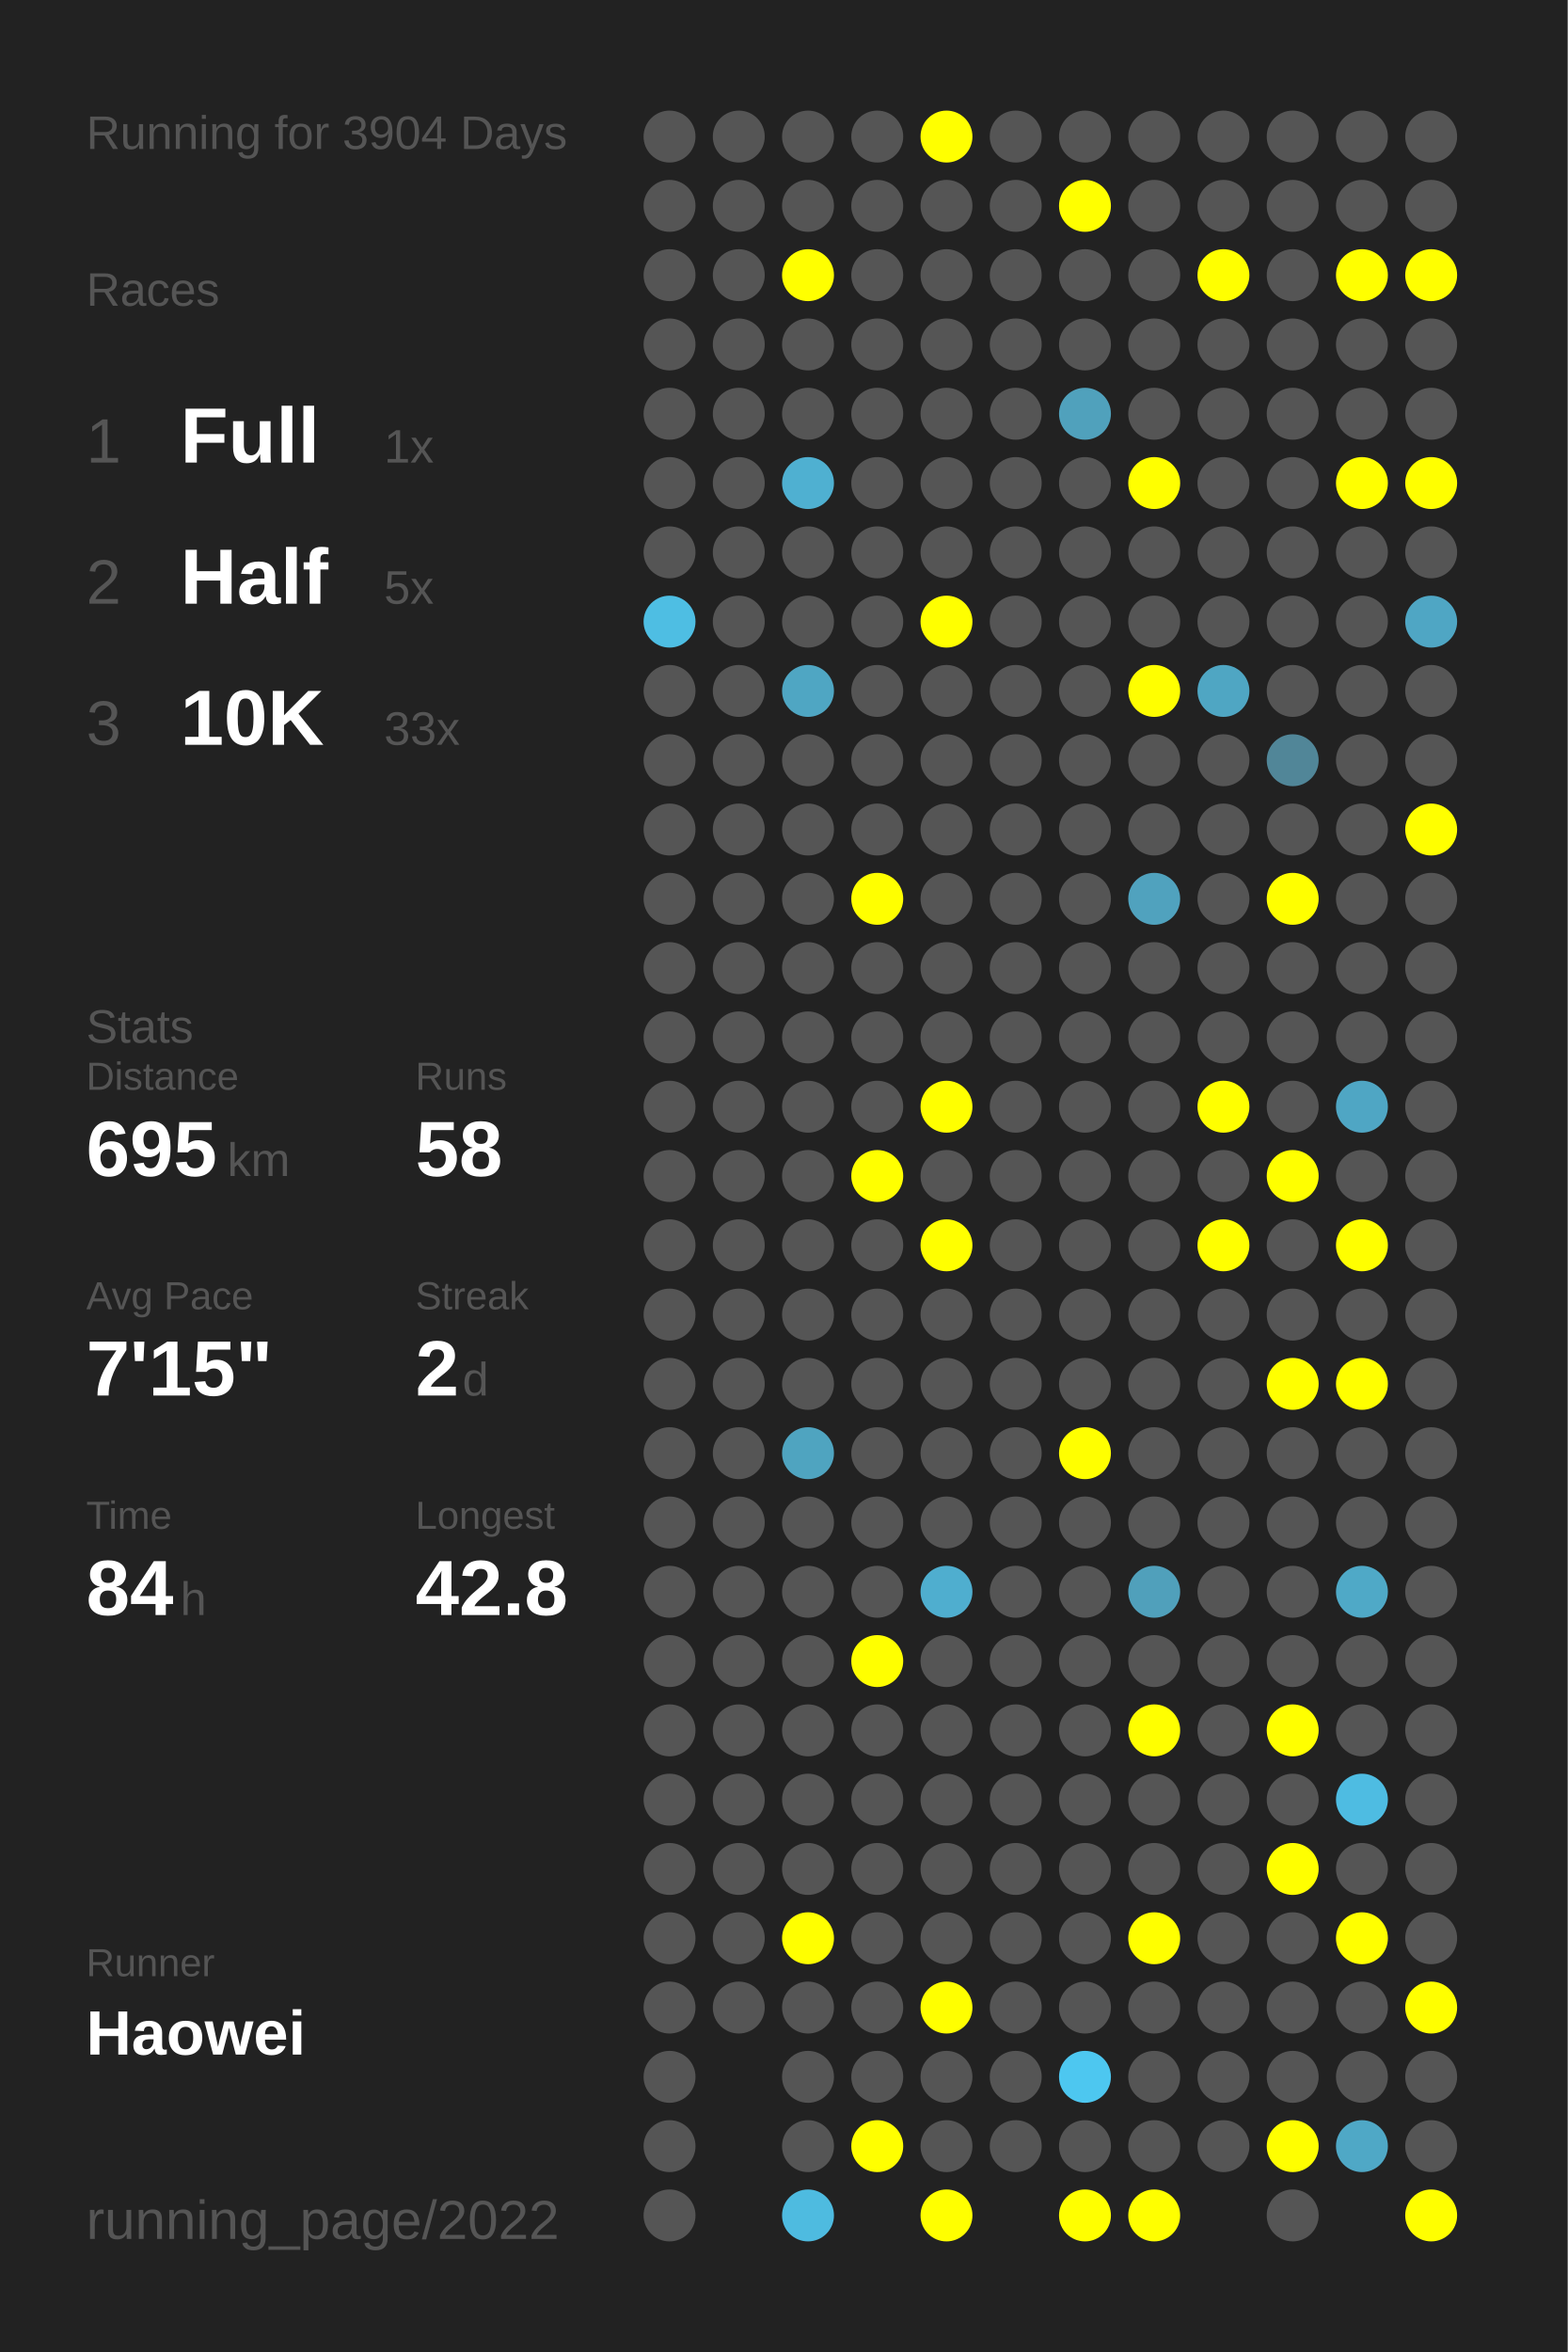
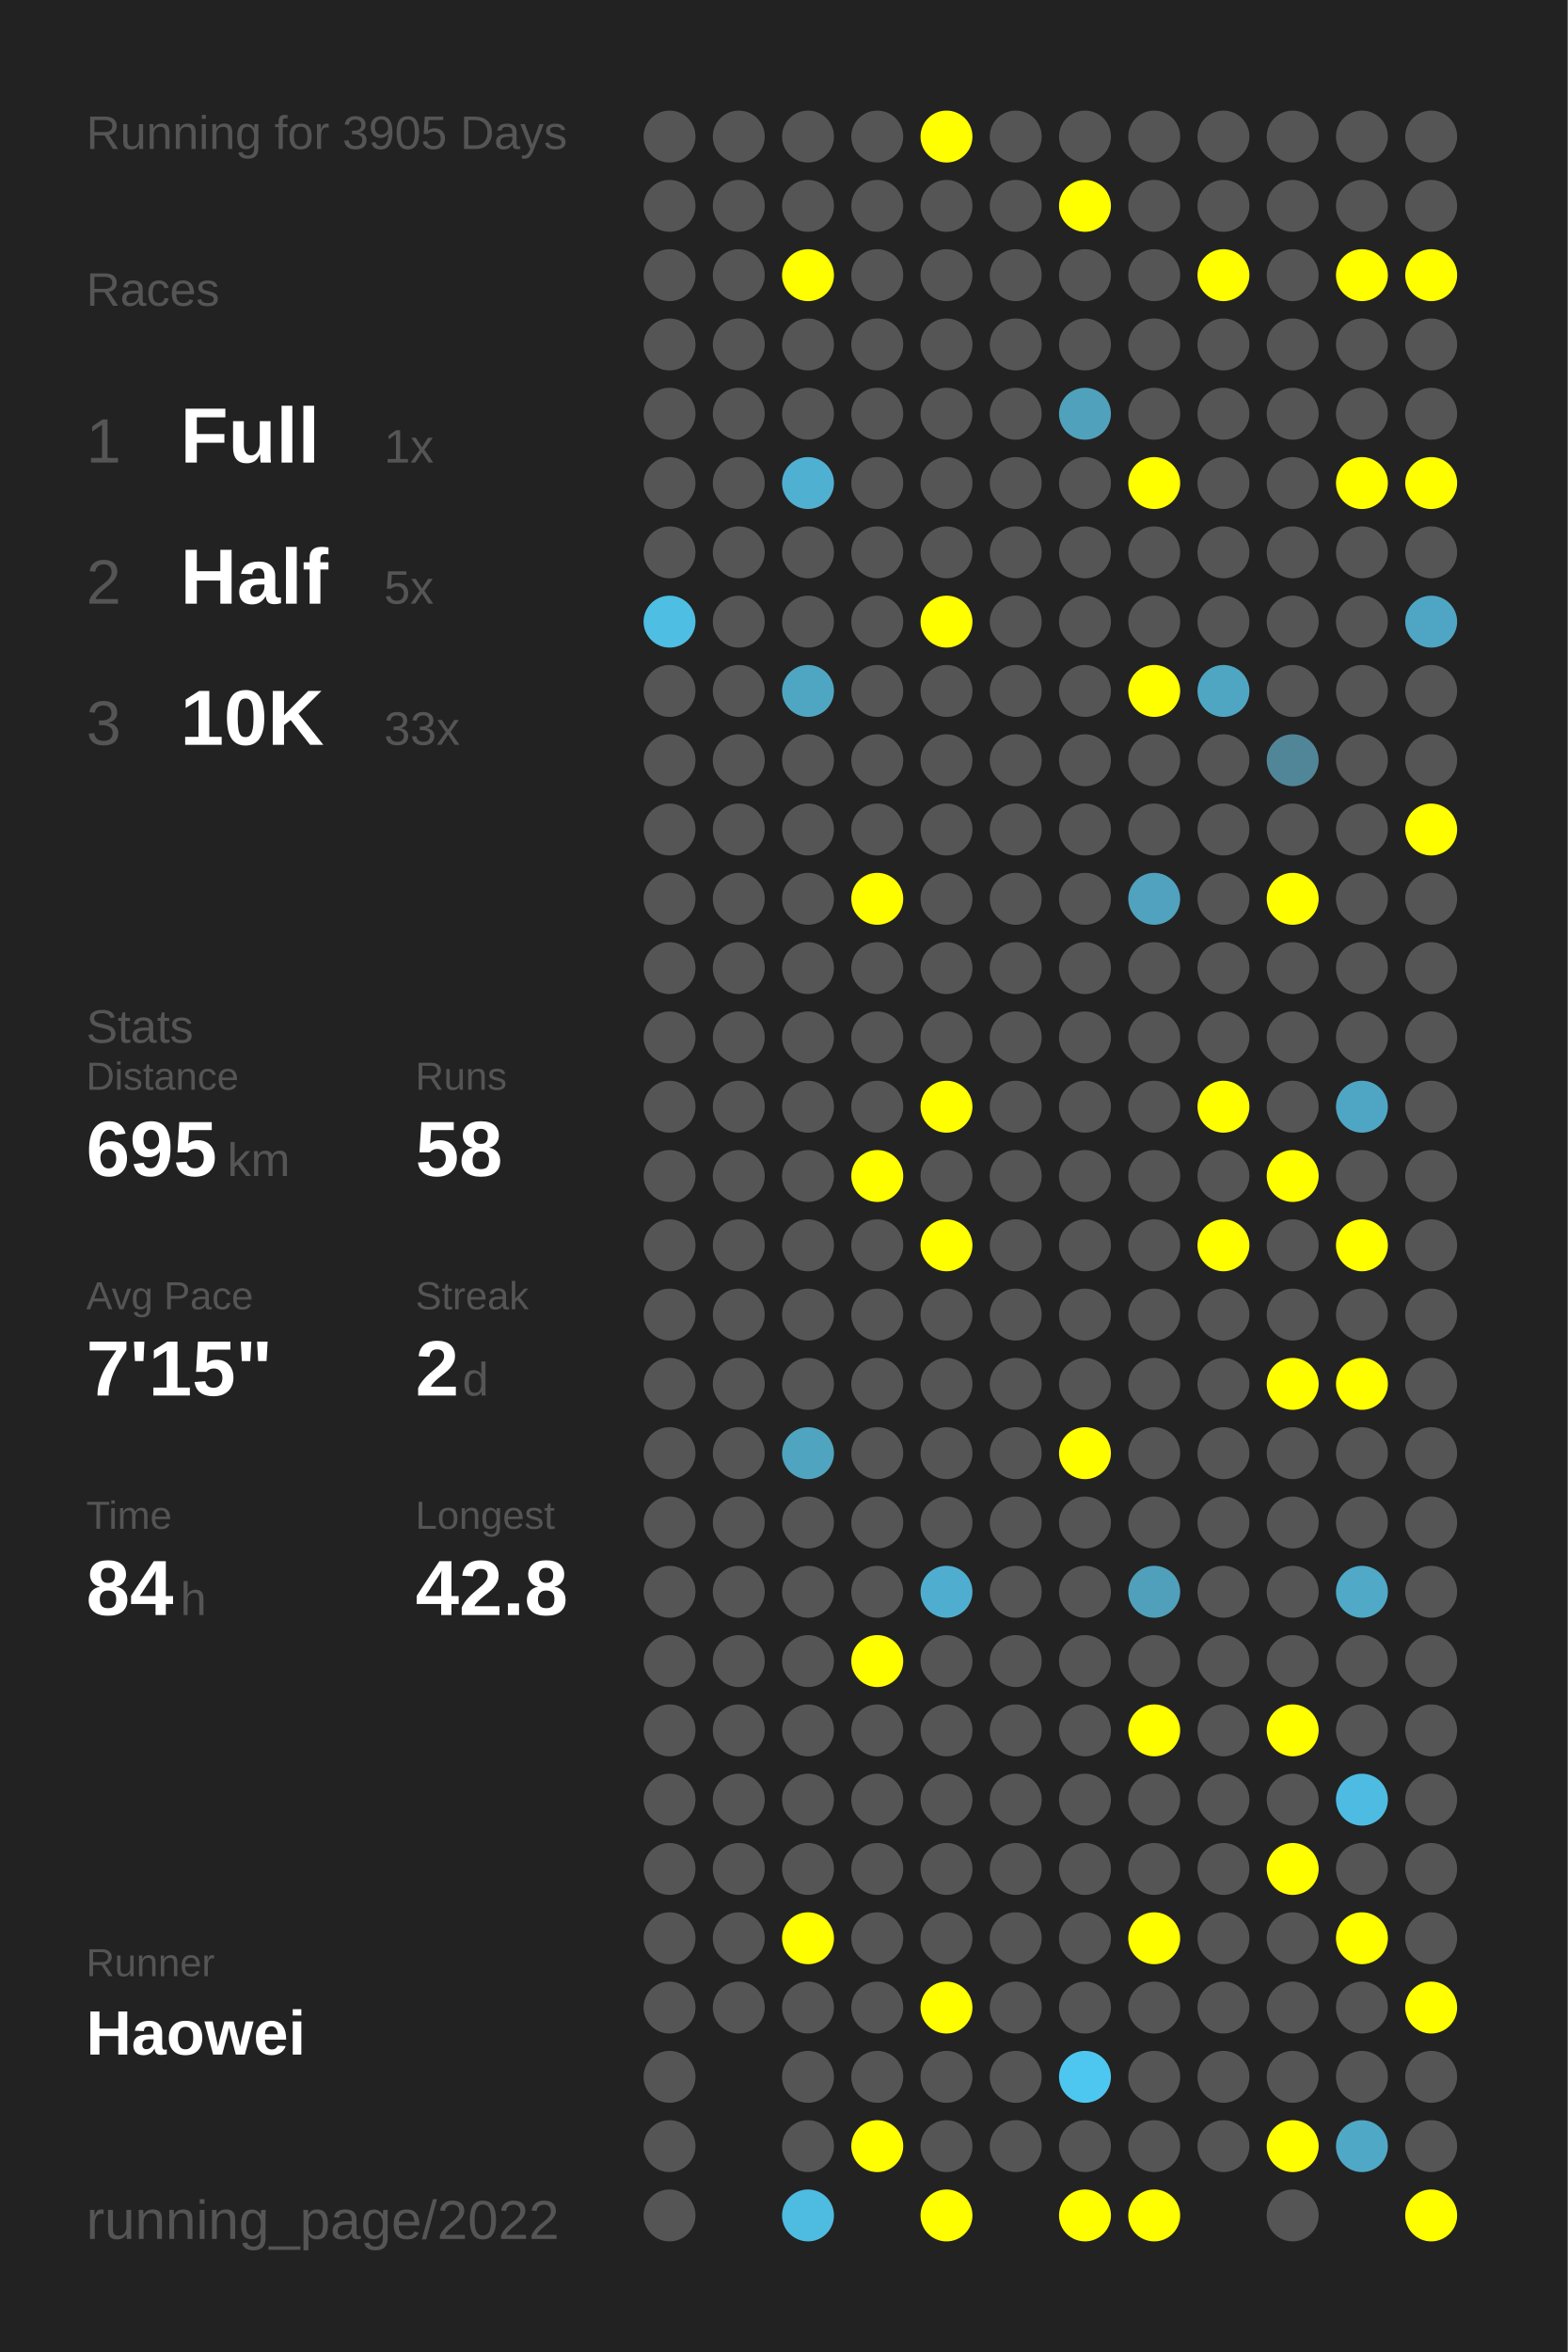
<svg xmlns="http://www.w3.org/2000/svg" baseProfile="full" height="300mm" version="1.1" viewBox="0,0,200,300" width="200mm">
  <defs />
  <rect fill="#222222" height="300" width="200" x="0" y="0" />
-   <text fill="#555555" style="font-size:6px; font-family:Arial;" x="11" y="19">Running for 3904 Days</text>
+   <text fill="#555555" style="font-size:6px; font-family:Arial;" x="11" y="19">Running for 3905 Days</text>
  <text fill="#555555" style="font-size:6px; font-family:Arial;" x="11" y="39">Races</text>
  <text fill="#555555" style="font-size:8px; font-family:Arial;" x="11" y="59">1</text>
  <text fill="#FFFFFF" style="font-size:10px; font-family:Arial; font-weight:bold;" x="23" y="59">Full</text>
  <text fill="#555555" style="font-size:6px; font-family:Arial;" x="49" y="59">1x</text>
  <text fill="#555555" style="font-size:8px; font-family:Arial;" x="11" y="77">2</text>
  <text fill="#FFFFFF" style="font-size:10px; font-family:Arial; font-weight:bold;" x="23" y="77">Half</text>
  <text fill="#555555" style="font-size:6px; font-family:Arial;" x="49" y="77">5x</text>
  <text fill="#555555" style="font-size:8px; font-family:Arial;" x="11" y="95">3</text>
  <text fill="#FFFFFF" style="font-size:10px; font-family:Arial; font-weight:bold;" x="23" y="95">10K</text>
  <text fill="#555555" style="font-size:6px; font-family:Arial;" x="49" y="95">33x</text>
  <text fill="#555555" style="font-size:6px; font-family:Arial;" x="11" y="133">Stats</text>
  <text fill="#555555" style="font-size:5px; font-family:Arial;" x="11" y="139">Distance</text>
  <text fill="#FFFFFF" style="font-size:10px; font-family:Arial; font-weight:bold;" x="11" y="150">695</text>
  <text fill="#555555" style="font-size:6px; font-family:Arial;" x="29" y="150">km</text>
  <text fill="#555555" style="font-size:5px; font-family:Arial;" x="53" y="139">Runs</text>
  <text fill="#FFFFFF" style="font-size:10px; font-family:Arial; font-weight:bold;" x="53" y="150">58</text>
  <text fill="#555555" style="font-size:5px; font-family:Arial;" x="11" y="167">Avg Pace</text>
  <text fill="#FFFFFF" style="font-size:10px; font-family:Arial; font-weight:bold;" x="11" y="178">7'15"</text>
  <text fill="#555555" style="font-size:5px; font-family:Arial;" x="53" y="167">Streak</text>
  <text fill="#FFFFFF" style="font-size:10px; font-family:Arial; font-weight:bold;" x="53" y="178">2</text>
  <text fill="#555555" style="font-size:6px; font-family:Arial;" x="59" y="178">d</text>
  <text fill="#555555" style="font-size:5px; font-family:Arial;" x="11" y="195">Time</text>
  <text fill="#FFFFFF" style="font-size:10px; font-family:Arial; font-weight:bold;" x="11" y="206">84</text>
  <text fill="#555555" style="font-size:6px; font-family:Arial;" x="23" y="206">h</text>
  <text fill="#555555" style="font-size:5px; font-family:Arial;" x="53" y="195">Longest</text>
  <text fill="#FFFFFF" style="font-size:10px; font-family:Arial; font-weight:bold;" x="53" y="206">42.8</text>
  <text fill="#555555" style="font-size:5px; font-family:Arial;" x="11" y="252.065">Runner</text>
  <text fill="#FFFFFF" style="font-size:8px; font-family:Arial; font-weight:bold;" x="11" y="262.065">Haowei</text>
  <text fill="#555555" style="font-size:7px; font-family:Arial;" x="11" y="285.581">running_page/2022</text>
  <circle cx="85.417" cy="17.419" fill="#555555" r="3.312" />
  <circle cx="85.417" cy="26.258" fill="#555555" r="3.312" />
  <circle cx="85.417" cy="35.097" fill="#555555" r="3.312" />
  <circle cx="85.417" cy="43.935" fill="#555555" r="3.312" />
  <circle cx="85.417" cy="52.774" fill="#555555" r="3.312" />
  <circle cx="85.417" cy="61.613" fill="#555555" r="3.312" />
  <circle cx="85.417" cy="70.452" fill="#555555" r="3.312" />
  <circle cx="85.417" cy="79.29" fill="#4ebee3" r="3.312" />
  <circle cx="85.417" cy="88.129" fill="#555555" r="3.312" />
  <circle cx="85.417" cy="96.968" fill="#555555" r="3.312" />
  <circle cx="85.417" cy="105.806" fill="#555555" r="3.312" />
  <circle cx="85.417" cy="114.645" fill="#555555" r="3.312" />
  <circle cx="85.417" cy="123.484" fill="#555555" r="3.312" />
  <circle cx="85.417" cy="132.323" fill="#555555" r="3.312" />
  <circle cx="85.417" cy="141.161" fill="#555555" r="3.312" />
  <circle cx="85.417" cy="150" fill="#555555" r="3.312" />
  <circle cx="85.417" cy="158.839" fill="#555555" r="3.312" />
  <circle cx="85.417" cy="167.677" fill="#555555" r="3.312" />
  <circle cx="85.417" cy="176.516" fill="#555555" r="3.312" />
  <circle cx="85.417" cy="185.355" fill="#555555" r="3.312" />
  <circle cx="85.417" cy="194.194" fill="#555555" r="3.312" />
  <circle cx="85.417" cy="203.032" fill="#555555" r="3.312" />
  <circle cx="85.417" cy="211.871" fill="#555555" r="3.312" />
  <circle cx="85.417" cy="220.71" fill="#555555" r="3.312" />
  <circle cx="85.417" cy="229.548" fill="#555555" r="3.312" />
  <circle cx="85.417" cy="238.387" fill="#555555" r="3.312" />
  <circle cx="85.417" cy="247.226" fill="#555555" r="3.312" />
  <circle cx="85.417" cy="256.065" fill="#555555" r="3.312" />
  <circle cx="85.417" cy="264.903" fill="#555555" r="3.312" />
  <circle cx="85.417" cy="273.742" fill="#555555" r="3.312" />
  <circle cx="85.417" cy="282.581" fill="#555555" r="3.312" />
  <circle cx="94.25" cy="17.419" fill="#555555" r="3.312" />
  <circle cx="94.25" cy="26.258" fill="#555555" r="3.312" />
  <circle cx="94.25" cy="35.097" fill="#555555" r="3.312" />
  <circle cx="94.25" cy="43.935" fill="#555555" r="3.312" />
  <circle cx="94.25" cy="52.774" fill="#555555" r="3.312" />
  <circle cx="94.25" cy="61.613" fill="#555555" r="3.312" />
  <circle cx="94.25" cy="70.452" fill="#555555" r="3.312" />
  <circle cx="94.25" cy="79.29" fill="#555555" r="3.312" />
  <circle cx="94.25" cy="88.129" fill="#555555" r="3.312" />
  <circle cx="94.25" cy="96.968" fill="#555555" r="3.312" />
  <circle cx="94.25" cy="105.806" fill="#555555" r="3.312" />
  <circle cx="94.25" cy="114.645" fill="#555555" r="3.312" />
  <circle cx="94.25" cy="123.484" fill="#555555" r="3.312" />
  <circle cx="94.25" cy="132.323" fill="#555555" r="3.312" />
  <circle cx="94.25" cy="141.161" fill="#555555" r="3.312" />
  <circle cx="94.25" cy="150" fill="#555555" r="3.312" />
  <circle cx="94.25" cy="158.839" fill="#555555" r="3.312" />
  <circle cx="94.25" cy="167.677" fill="#555555" r="3.312" />
  <circle cx="94.25" cy="176.516" fill="#555555" r="3.312" />
  <circle cx="94.25" cy="185.355" fill="#555555" r="3.312" />
  <circle cx="94.25" cy="194.194" fill="#555555" r="3.312" />
  <circle cx="94.25" cy="203.032" fill="#555555" r="3.312" />
  <circle cx="94.25" cy="211.871" fill="#555555" r="3.312" />
  <circle cx="94.25" cy="220.71" fill="#555555" r="3.312" />
  <circle cx="94.25" cy="229.548" fill="#555555" r="3.312" />
  <circle cx="94.25" cy="238.387" fill="#555555" r="3.312" />
  <circle cx="94.25" cy="247.226" fill="#555555" r="3.312" />
  <circle cx="94.25" cy="256.065" fill="#555555" r="3.312" />
  <circle cx="103.083" cy="17.419" fill="#555555" r="3.312" />
  <circle cx="103.083" cy="26.258" fill="#555555" r="3.312" />
  <circle cx="103.083" cy="35.097" fill="#FFFF00" r="3.312" />
  <circle cx="103.083" cy="43.935" fill="#555555" r="3.312" />
  <circle cx="103.083" cy="52.774" fill="#555555" r="3.312" />
  <circle cx="103.083" cy="61.613" fill="#4fb0d1" r="3.312" />
  <circle cx="103.083" cy="70.452" fill="#555555" r="3.312" />
  <circle cx="103.083" cy="79.29" fill="#555555" r="3.312" />
  <circle cx="103.083" cy="88.129" fill="#4fa6c3" r="3.312" />
  <circle cx="103.083" cy="96.968" fill="#555555" r="3.312" />
  <circle cx="103.083" cy="105.806" fill="#555555" r="3.312" />
  <circle cx="103.083" cy="114.645" fill="#555555" r="3.312" />
  <circle cx="103.083" cy="123.484" fill="#555555" r="3.312" />
  <circle cx="103.083" cy="132.323" fill="#555555" r="3.312" />
  <circle cx="103.083" cy="141.161" fill="#555555" r="3.312" />
  <circle cx="103.083" cy="150" fill="#555555" r="3.312" />
  <circle cx="103.083" cy="158.839" fill="#555555" r="3.312" />
  <circle cx="103.083" cy="167.677" fill="#555555" r="3.312" />
  <circle cx="103.083" cy="176.516" fill="#555555" r="3.312" />
  <circle cx="103.083" cy="185.355" fill="#4fa4c0" r="3.312" />
  <circle cx="103.083" cy="194.194" fill="#555555" r="3.312" />
  <circle cx="103.083" cy="203.032" fill="#555555" r="3.312" />
  <circle cx="103.083" cy="211.871" fill="#555555" r="3.312" />
  <circle cx="103.083" cy="220.71" fill="#555555" r="3.312" />
  <circle cx="103.083" cy="229.548" fill="#555555" r="3.312" />
  <circle cx="103.083" cy="238.387" fill="#555555" r="3.312" />
  <circle cx="103.083" cy="247.226" fill="#FFFF00" r="3.312" />
  <circle cx="103.083" cy="256.065" fill="#555555" r="3.312" />
  <circle cx="103.083" cy="264.903" fill="#555555" r="3.312" />
  <circle cx="103.083" cy="273.742" fill="#555555" r="3.312" />
  <circle cx="103.083" cy="282.581" fill="#4ebbe0" r="3.312" />
  <circle cx="111.917" cy="17.419" fill="#555555" r="3.312" />
  <circle cx="111.917" cy="26.258" fill="#555555" r="3.312" />
  <circle cx="111.917" cy="35.097" fill="#555555" r="3.312" />
  <circle cx="111.917" cy="43.935" fill="#555555" r="3.312" />
  <circle cx="111.917" cy="52.774" fill="#555555" r="3.312" />
  <circle cx="111.917" cy="61.613" fill="#555555" r="3.312" />
  <circle cx="111.917" cy="70.452" fill="#555555" r="3.312" />
  <circle cx="111.917" cy="79.29" fill="#555555" r="3.312" />
  <circle cx="111.917" cy="88.129" fill="#555555" r="3.312" />
  <circle cx="111.917" cy="96.968" fill="#555555" r="3.312" />
  <circle cx="111.917" cy="105.806" fill="#555555" r="3.312" />
  <circle cx="111.917" cy="114.645" fill="#FFFF00" r="3.312" />
  <circle cx="111.917" cy="123.484" fill="#555555" r="3.312" />
  <circle cx="111.917" cy="132.323" fill="#555555" r="3.312" />
  <circle cx="111.917" cy="141.161" fill="#555555" r="3.312" />
  <circle cx="111.917" cy="150" fill="#FFFF00" r="3.312" />
  <circle cx="111.917" cy="158.839" fill="#555555" r="3.312" />
  <circle cx="111.917" cy="167.677" fill="#555555" r="3.312" />
  <circle cx="111.917" cy="176.516" fill="#555555" r="3.312" />
  <circle cx="111.917" cy="185.355" fill="#555555" r="3.312" />
  <circle cx="111.917" cy="194.194" fill="#555555" r="3.312" />
  <circle cx="111.917" cy="203.032" fill="#555555" r="3.312" />
  <circle cx="111.917" cy="211.871" fill="#FFFF00" r="3.312" />
  <circle cx="111.917" cy="220.71" fill="#555555" r="3.312" />
  <circle cx="111.917" cy="229.548" fill="#555555" r="3.312" />
  <circle cx="111.917" cy="238.387" fill="#555555" r="3.312" />
  <circle cx="111.917" cy="247.226" fill="#555555" r="3.312" />
  <circle cx="111.917" cy="256.065" fill="#555555" r="3.312" />
  <circle cx="111.917" cy="264.903" fill="#555555" r="3.312" />
  <circle cx="111.917" cy="273.742" fill="#FFFF00" r="3.312" />
  <circle cx="120.75" cy="17.419" fill="#FFFF00" r="3.312" />
  <circle cx="120.75" cy="26.258" fill="#555555" r="3.312" />
  <circle cx="120.75" cy="35.097" fill="#555555" r="3.312" />
  <circle cx="120.75" cy="43.935" fill="#555555" r="3.312" />
  <circle cx="120.75" cy="52.774" fill="#555555" r="3.312" />
  <circle cx="120.75" cy="61.613" fill="#555555" r="3.312" />
  <circle cx="120.75" cy="70.452" fill="#555555" r="3.312" />
  <circle cx="120.75" cy="79.29" fill="#FFFF00" r="3.312" />
  <circle cx="120.75" cy="88.129" fill="#555555" r="3.312" />
  <circle cx="120.75" cy="96.968" fill="#555555" r="3.312" />
  <circle cx="120.75" cy="105.806" fill="#555555" r="3.312" />
  <circle cx="120.75" cy="114.645" fill="#555555" r="3.312" />
  <circle cx="120.75" cy="123.484" fill="#555555" r="3.312" />
  <circle cx="120.75" cy="132.323" fill="#555555" r="3.312" />
  <circle cx="120.75" cy="141.161" fill="#FFFF00" r="3.312" />
  <circle cx="120.75" cy="150" fill="#555555" r="3.312" />
  <circle cx="120.75" cy="158.839" fill="#FFFF00" r="3.312" />
  <circle cx="120.75" cy="167.677" fill="#555555" r="3.312" />
  <circle cx="120.75" cy="176.516" fill="#555555" r="3.312" />
  <circle cx="120.75" cy="185.355" fill="#555555" r="3.312" />
  <circle cx="120.75" cy="194.194" fill="#555555" r="3.312" />
  <circle cx="120.75" cy="203.032" fill="#4faecf" r="3.312" />
  <circle cx="120.75" cy="211.871" fill="#555555" r="3.312" />
  <circle cx="120.75" cy="220.71" fill="#555555" r="3.312" />
  <circle cx="120.75" cy="229.548" fill="#555555" r="3.312" />
  <circle cx="120.75" cy="238.387" fill="#555555" r="3.312" />
  <circle cx="120.75" cy="247.226" fill="#555555" r="3.312" />
  <circle cx="120.75" cy="256.065" fill="#FFFF00" r="3.312" />
  <circle cx="120.75" cy="264.903" fill="#555555" r="3.312" />
  <circle cx="120.75" cy="273.742" fill="#555555" r="3.312" />
  <circle cx="120.75" cy="282.581" fill="#FFFF00" r="3.312" />
  <circle cx="129.583" cy="17.419" fill="#555555" r="3.312" />
  <circle cx="129.583" cy="26.258" fill="#555555" r="3.312" />
  <circle cx="129.583" cy="35.097" fill="#555555" r="3.312" />
  <circle cx="129.583" cy="43.935" fill="#555555" r="3.312" />
  <circle cx="129.583" cy="52.774" fill="#555555" r="3.312" />
  <circle cx="129.583" cy="61.613" fill="#555555" r="3.312" />
  <circle cx="129.583" cy="70.452" fill="#555555" r="3.312" />
  <circle cx="129.583" cy="79.29" fill="#555555" r="3.312" />
  <circle cx="129.583" cy="88.129" fill="#555555" r="3.312" />
  <circle cx="129.583" cy="96.968" fill="#555555" r="3.312" />
  <circle cx="129.583" cy="105.806" fill="#555555" r="3.312" />
  <circle cx="129.583" cy="114.645" fill="#555555" r="3.312" />
  <circle cx="129.583" cy="123.484" fill="#555555" r="3.312" />
  <circle cx="129.583" cy="132.323" fill="#555555" r="3.312" />
  <circle cx="129.583" cy="141.161" fill="#555555" r="3.312" />
  <circle cx="129.583" cy="150" fill="#555555" r="3.312" />
  <circle cx="129.583" cy="158.839" fill="#555555" r="3.312" />
  <circle cx="129.583" cy="167.677" fill="#555555" r="3.312" />
  <circle cx="129.583" cy="176.516" fill="#555555" r="3.312" />
  <circle cx="129.583" cy="185.355" fill="#555555" r="3.312" />
  <circle cx="129.583" cy="194.194" fill="#555555" r="3.312" />
  <circle cx="129.583" cy="203.032" fill="#555555" r="3.312" />
  <circle cx="129.583" cy="211.871" fill="#555555" r="3.312" />
  <circle cx="129.583" cy="220.71" fill="#555555" r="3.312" />
  <circle cx="129.583" cy="229.548" fill="#555555" r="3.312" />
  <circle cx="129.583" cy="238.387" fill="#555555" r="3.312" />
  <circle cx="129.583" cy="247.226" fill="#555555" r="3.312" />
  <circle cx="129.583" cy="256.065" fill="#555555" r="3.312" />
  <circle cx="129.583" cy="264.903" fill="#555555" r="3.312" />
  <circle cx="129.583" cy="273.742" fill="#555555" r="3.312" />
  <circle cx="138.417" cy="17.419" fill="#555555" r="3.312" />
  <circle cx="138.417" cy="26.258" fill="#FFFF00" r="3.312" />
  <circle cx="138.417" cy="35.097" fill="#555555" r="3.312" />
  <circle cx="138.417" cy="43.935" fill="#555555" r="3.312" />
  <circle cx="138.417" cy="52.774" fill="#50a1bc" r="3.312" />
  <circle cx="138.417" cy="61.613" fill="#555555" r="3.312" />
  <circle cx="138.417" cy="70.452" fill="#555555" r="3.312" />
  <circle cx="138.417" cy="79.29" fill="#555555" r="3.312" />
  <circle cx="138.417" cy="88.129" fill="#555555" r="3.312" />
  <circle cx="138.417" cy="96.968" fill="#555555" r="3.312" />
  <circle cx="138.417" cy="105.806" fill="#555555" r="3.312" />
  <circle cx="138.417" cy="114.645" fill="#555555" r="3.312" />
  <circle cx="138.417" cy="123.484" fill="#555555" r="3.312" />
  <circle cx="138.417" cy="132.323" fill="#555555" r="3.312" />
  <circle cx="138.417" cy="141.161" fill="#555555" r="3.312" />
  <circle cx="138.417" cy="150" fill="#555555" r="3.312" />
  <circle cx="138.417" cy="158.839" fill="#555555" r="3.312" />
  <circle cx="138.417" cy="167.677" fill="#555555" r="3.312" />
  <circle cx="138.417" cy="176.516" fill="#555555" r="3.312" />
  <circle cx="138.417" cy="185.355" fill="#FFFF00" r="3.312" />
  <circle cx="138.417" cy="194.194" fill="#555555" r="3.312" />
  <circle cx="138.417" cy="203.032" fill="#555555" r="3.312" />
  <circle cx="138.417" cy="211.871" fill="#555555" r="3.312" />
  <circle cx="138.417" cy="220.71" fill="#555555" r="3.312" />
  <circle cx="138.417" cy="229.548" fill="#555555" r="3.312" />
  <circle cx="138.417" cy="238.387" fill="#555555" r="3.312" />
  <circle cx="138.417" cy="247.226" fill="#555555" r="3.312" />
  <circle cx="138.417" cy="256.065" fill="#555555" r="3.312" />
  <circle cx="138.417" cy="264.903" fill="#4dc7f0" r="3.312" />
  <circle cx="138.417" cy="273.742" fill="#555555" r="3.312" />
  <circle cx="138.417" cy="282.581" fill="#FFFF00" r="3.312" />
  <circle cx="147.25" cy="17.419" fill="#555555" r="3.312" />
  <circle cx="147.25" cy="26.258" fill="#555555" r="3.312" />
  <circle cx="147.25" cy="35.097" fill="#555555" r="3.312" />
  <circle cx="147.25" cy="43.935" fill="#555555" r="3.312" />
  <circle cx="147.25" cy="52.774" fill="#555555" r="3.312" />
  <circle cx="147.25" cy="61.613" fill="#FFFF00" r="3.312" />
  <circle cx="147.25" cy="70.452" fill="#555555" r="3.312" />
  <circle cx="147.25" cy="79.29" fill="#555555" r="3.312" />
  <circle cx="147.25" cy="88.129" fill="#FFFF00" r="3.312" />
  <circle cx="147.25" cy="96.968" fill="#555555" r="3.312" />
  <circle cx="147.25" cy="105.806" fill="#555555" r="3.312" />
  <circle cx="147.25" cy="114.645" fill="#50a2be" r="3.312" />
  <circle cx="147.25" cy="123.484" fill="#555555" r="3.312" />
  <circle cx="147.25" cy="132.323" fill="#555555" r="3.312" />
  <circle cx="147.25" cy="141.161" fill="#555555" r="3.312" />
  <circle cx="147.25" cy="150" fill="#555555" r="3.312" />
  <circle cx="147.25" cy="158.839" fill="#555555" r="3.312" />
  <circle cx="147.25" cy="167.677" fill="#555555" r="3.312" />
  <circle cx="147.25" cy="176.516" fill="#555555" r="3.312" />
  <circle cx="147.25" cy="185.355" fill="#555555" r="3.312" />
  <circle cx="147.25" cy="194.194" fill="#555555" r="3.312" />
  <circle cx="147.25" cy="203.032" fill="#50a0bb" r="3.312" />
  <circle cx="147.25" cy="211.871" fill="#555555" r="3.312" />
  <circle cx="147.25" cy="220.71" fill="#FFFF00" r="3.312" />
  <circle cx="147.25" cy="229.548" fill="#555555" r="3.312" />
  <circle cx="147.25" cy="238.387" fill="#555555" r="3.312" />
  <circle cx="147.25" cy="247.226" fill="#FFFF00" r="3.312" />
  <circle cx="147.25" cy="256.065" fill="#555555" r="3.312" />
  <circle cx="147.25" cy="264.903" fill="#555555" r="3.312" />
  <circle cx="147.25" cy="273.742" fill="#555555" r="3.312" />
  <circle cx="147.25" cy="282.581" fill="#FFFF00" r="3.312" />
  <circle cx="156.083" cy="17.419" fill="#555555" r="3.312" />
  <circle cx="156.083" cy="26.258" fill="#555555" r="3.312" />
  <circle cx="156.083" cy="35.097" fill="#FFFF00" r="3.312" />
  <circle cx="156.083" cy="43.935" fill="#555555" r="3.312" />
  <circle cx="156.083" cy="52.774" fill="#555555" r="3.312" />
  <circle cx="156.083" cy="61.613" fill="#555555" r="3.312" />
  <circle cx="156.083" cy="70.452" fill="#555555" r="3.312" />
  <circle cx="156.083" cy="79.29" fill="#555555" r="3.312" />
  <circle cx="156.083" cy="88.129" fill="#4fa6c3" r="3.312" />
  <circle cx="156.083" cy="96.968" fill="#555555" r="3.312" />
  <circle cx="156.083" cy="105.806" fill="#555555" r="3.312" />
  <circle cx="156.083" cy="114.645" fill="#555555" r="3.312" />
  <circle cx="156.083" cy="123.484" fill="#555555" r="3.312" />
  <circle cx="156.083" cy="132.323" fill="#555555" r="3.312" />
  <circle cx="156.083" cy="141.161" fill="#FFFF00" r="3.312" />
  <circle cx="156.083" cy="150" fill="#555555" r="3.312" />
  <circle cx="156.083" cy="158.839" fill="#FFFF00" r="3.312" />
  <circle cx="156.083" cy="167.677" fill="#555555" r="3.312" />
  <circle cx="156.083" cy="176.516" fill="#555555" r="3.312" />
  <circle cx="156.083" cy="185.355" fill="#555555" r="3.312" />
  <circle cx="156.083" cy="194.194" fill="#555555" r="3.312" />
  <circle cx="156.083" cy="203.032" fill="#555555" r="3.312" />
  <circle cx="156.083" cy="211.871" fill="#555555" r="3.312" />
  <circle cx="156.083" cy="220.71" fill="#555555" r="3.312" />
  <circle cx="156.083" cy="229.548" fill="#555555" r="3.312" />
  <circle cx="156.083" cy="238.387" fill="#555555" r="3.312" />
  <circle cx="156.083" cy="247.226" fill="#555555" r="3.312" />
  <circle cx="156.083" cy="256.065" fill="#555555" r="3.312" />
  <circle cx="156.083" cy="264.903" fill="#555555" r="3.312" />
  <circle cx="156.083" cy="273.742" fill="#555555" r="3.312" />
  <circle cx="164.917" cy="17.419" fill="#555555" r="3.312" />
  <circle cx="164.917" cy="26.258" fill="#555555" r="3.312" />
  <circle cx="164.917" cy="35.097" fill="#555555" r="3.312" />
  <circle cx="164.917" cy="43.935" fill="#555555" r="3.312" />
  <circle cx="164.917" cy="52.774" fill="#555555" r="3.312" />
  <circle cx="164.917" cy="61.613" fill="#555555" r="3.312" />
  <circle cx="164.917" cy="70.452" fill="#555555" r="3.312" />
  <circle cx="164.917" cy="79.29" fill="#555555" r="3.312" />
  <circle cx="164.917" cy="88.129" fill="#555555" r="3.312" />
  <circle cx="164.917" cy="96.968" fill="#518698" r="3.312" />
  <circle cx="164.917" cy="105.806" fill="#555555" r="3.312" />
  <circle cx="164.917" cy="114.645" fill="#FFFF00" r="3.312" />
  <circle cx="164.917" cy="123.484" fill="#555555" r="3.312" />
  <circle cx="164.917" cy="132.323" fill="#555555" r="3.312" />
  <circle cx="164.917" cy="141.161" fill="#555555" r="3.312" />
  <circle cx="164.917" cy="150" fill="#FFFF00" r="3.312" />
  <circle cx="164.917" cy="158.839" fill="#555555" r="3.312" />
  <circle cx="164.917" cy="167.677" fill="#555555" r="3.312" />
  <circle cx="164.917" cy="176.516" fill="#FFFF00" r="3.312" />
  <circle cx="164.917" cy="185.355" fill="#555555" r="3.312" />
  <circle cx="164.917" cy="194.194" fill="#555555" r="3.312" />
  <circle cx="164.917" cy="203.032" fill="#555555" r="3.312" />
  <circle cx="164.917" cy="211.871" fill="#555555" r="3.312" />
  <circle cx="164.917" cy="220.71" fill="#FFFF00" r="3.312" />
  <circle cx="164.917" cy="229.548" fill="#555555" r="3.312" />
  <circle cx="164.917" cy="238.387" fill="#FFFF00" r="3.312" />
  <circle cx="164.917" cy="247.226" fill="#555555" r="3.312" />
  <circle cx="164.917" cy="256.065" fill="#555555" r="3.312" />
  <circle cx="164.917" cy="264.903" fill="#555555" r="3.312" />
  <circle cx="164.917" cy="273.742" fill="#FFFF00" r="3.312" />
  <circle cx="164.917" cy="282.581" fill="#555555" r="3.312" />
  <circle cx="173.75" cy="17.419" fill="#555555" r="3.312" />
  <circle cx="173.75" cy="26.258" fill="#555555" r="3.312" />
  <circle cx="173.75" cy="35.097" fill="#FFFF00" r="3.312" />
  <circle cx="173.75" cy="43.935" fill="#555555" r="3.312" />
  <circle cx="173.75" cy="52.774" fill="#555555" r="3.312" />
  <circle cx="173.75" cy="61.613" fill="#FFFF00" r="3.312" />
  <circle cx="173.75" cy="70.452" fill="#555555" r="3.312" />
  <circle cx="173.75" cy="79.29" fill="#555555" r="3.312" />
  <circle cx="173.75" cy="88.129" fill="#555555" r="3.312" />
  <circle cx="173.75" cy="96.968" fill="#555555" r="3.312" />
  <circle cx="173.75" cy="105.806" fill="#555555" r="3.312" />
  <circle cx="173.75" cy="114.645" fill="#555555" r="3.312" />
  <circle cx="173.75" cy="123.484" fill="#555555" r="3.312" />
  <circle cx="173.75" cy="132.323" fill="#555555" r="3.312" />
  <circle cx="173.75" cy="141.161" fill="#4fa6c4" r="3.312" />
  <circle cx="173.75" cy="150" fill="#555555" r="3.312" />
  <circle cx="173.75" cy="158.839" fill="#FFFF00" r="3.312" />
  <circle cx="173.75" cy="167.677" fill="#555555" r="3.312" />
  <circle cx="173.75" cy="176.516" fill="#FFFF00" r="3.312" />
  <circle cx="173.75" cy="185.355" fill="#555555" r="3.312" />
  <circle cx="173.75" cy="194.194" fill="#555555" r="3.312" />
  <circle cx="173.75" cy="203.032" fill="#4fa9c7" r="3.312" />
  <circle cx="173.75" cy="211.871" fill="#555555" r="3.312" />
  <circle cx="173.75" cy="220.71" fill="#555555" r="3.312" />
  <circle cx="173.75" cy="229.548" fill="#4ebce2" r="3.312" />
  <circle cx="173.75" cy="238.387" fill="#555555" r="3.312" />
  <circle cx="173.75" cy="247.226" fill="#FFFF00" r="3.312" />
  <circle cx="173.75" cy="256.065" fill="#555555" r="3.312" />
  <circle cx="173.75" cy="264.903" fill="#555555" r="3.312" />
  <circle cx="173.75" cy="273.742" fill="#4fa8c6" r="3.312" />
  <circle cx="182.583" cy="17.419" fill="#555555" r="3.312" />
  <circle cx="182.583" cy="26.258" fill="#555555" r="3.312" />
  <circle cx="182.583" cy="35.097" fill="#FFFF00" r="3.312" />
  <circle cx="182.583" cy="43.935" fill="#555555" r="3.312" />
  <circle cx="182.583" cy="52.774" fill="#555555" r="3.312" />
  <circle cx="182.583" cy="61.613" fill="#FFFF00" r="3.312" />
  <circle cx="182.583" cy="70.452" fill="#555555" r="3.312" />
  <circle cx="182.583" cy="79.29" fill="#4fa6c4" r="3.312" />
  <circle cx="182.583" cy="88.129" fill="#555555" r="3.312" />
  <circle cx="182.583" cy="96.968" fill="#555555" r="3.312" />
  <circle cx="182.583" cy="105.806" fill="#FFFF00" r="3.312" />
  <circle cx="182.583" cy="114.645" fill="#555555" r="3.312" />
  <circle cx="182.583" cy="123.484" fill="#555555" r="3.312" />
  <circle cx="182.583" cy="132.323" fill="#555555" r="3.312" />
  <circle cx="182.583" cy="141.161" fill="#555555" r="3.312" />
  <circle cx="182.583" cy="150" fill="#555555" r="3.312" />
  <circle cx="182.583" cy="158.839" fill="#555555" r="3.312" />
  <circle cx="182.583" cy="167.677" fill="#555555" r="3.312" />
  <circle cx="182.583" cy="176.516" fill="#555555" r="3.312" />
  <circle cx="182.583" cy="185.355" fill="#555555" r="3.312" />
  <circle cx="182.583" cy="194.194" fill="#555555" r="3.312" />
  <circle cx="182.583" cy="203.032" fill="#555555" r="3.312" />
  <circle cx="182.583" cy="211.871" fill="#555555" r="3.312" />
  <circle cx="182.583" cy="220.71" fill="#555555" r="3.312" />
  <circle cx="182.583" cy="229.548" fill="#555555" r="3.312" />
  <circle cx="182.583" cy="238.387" fill="#555555" r="3.312" />
  <circle cx="182.583" cy="247.226" fill="#555555" r="3.312" />
  <circle cx="182.583" cy="256.065" fill="#FFFF00" r="3.312" />
  <circle cx="182.583" cy="264.903" fill="#555555" r="3.312" />
  <circle cx="182.583" cy="273.742" fill="#555555" r="3.312" />
  <circle cx="182.583" cy="282.581" fill="#FFFF00" r="3.312" />
</svg>
